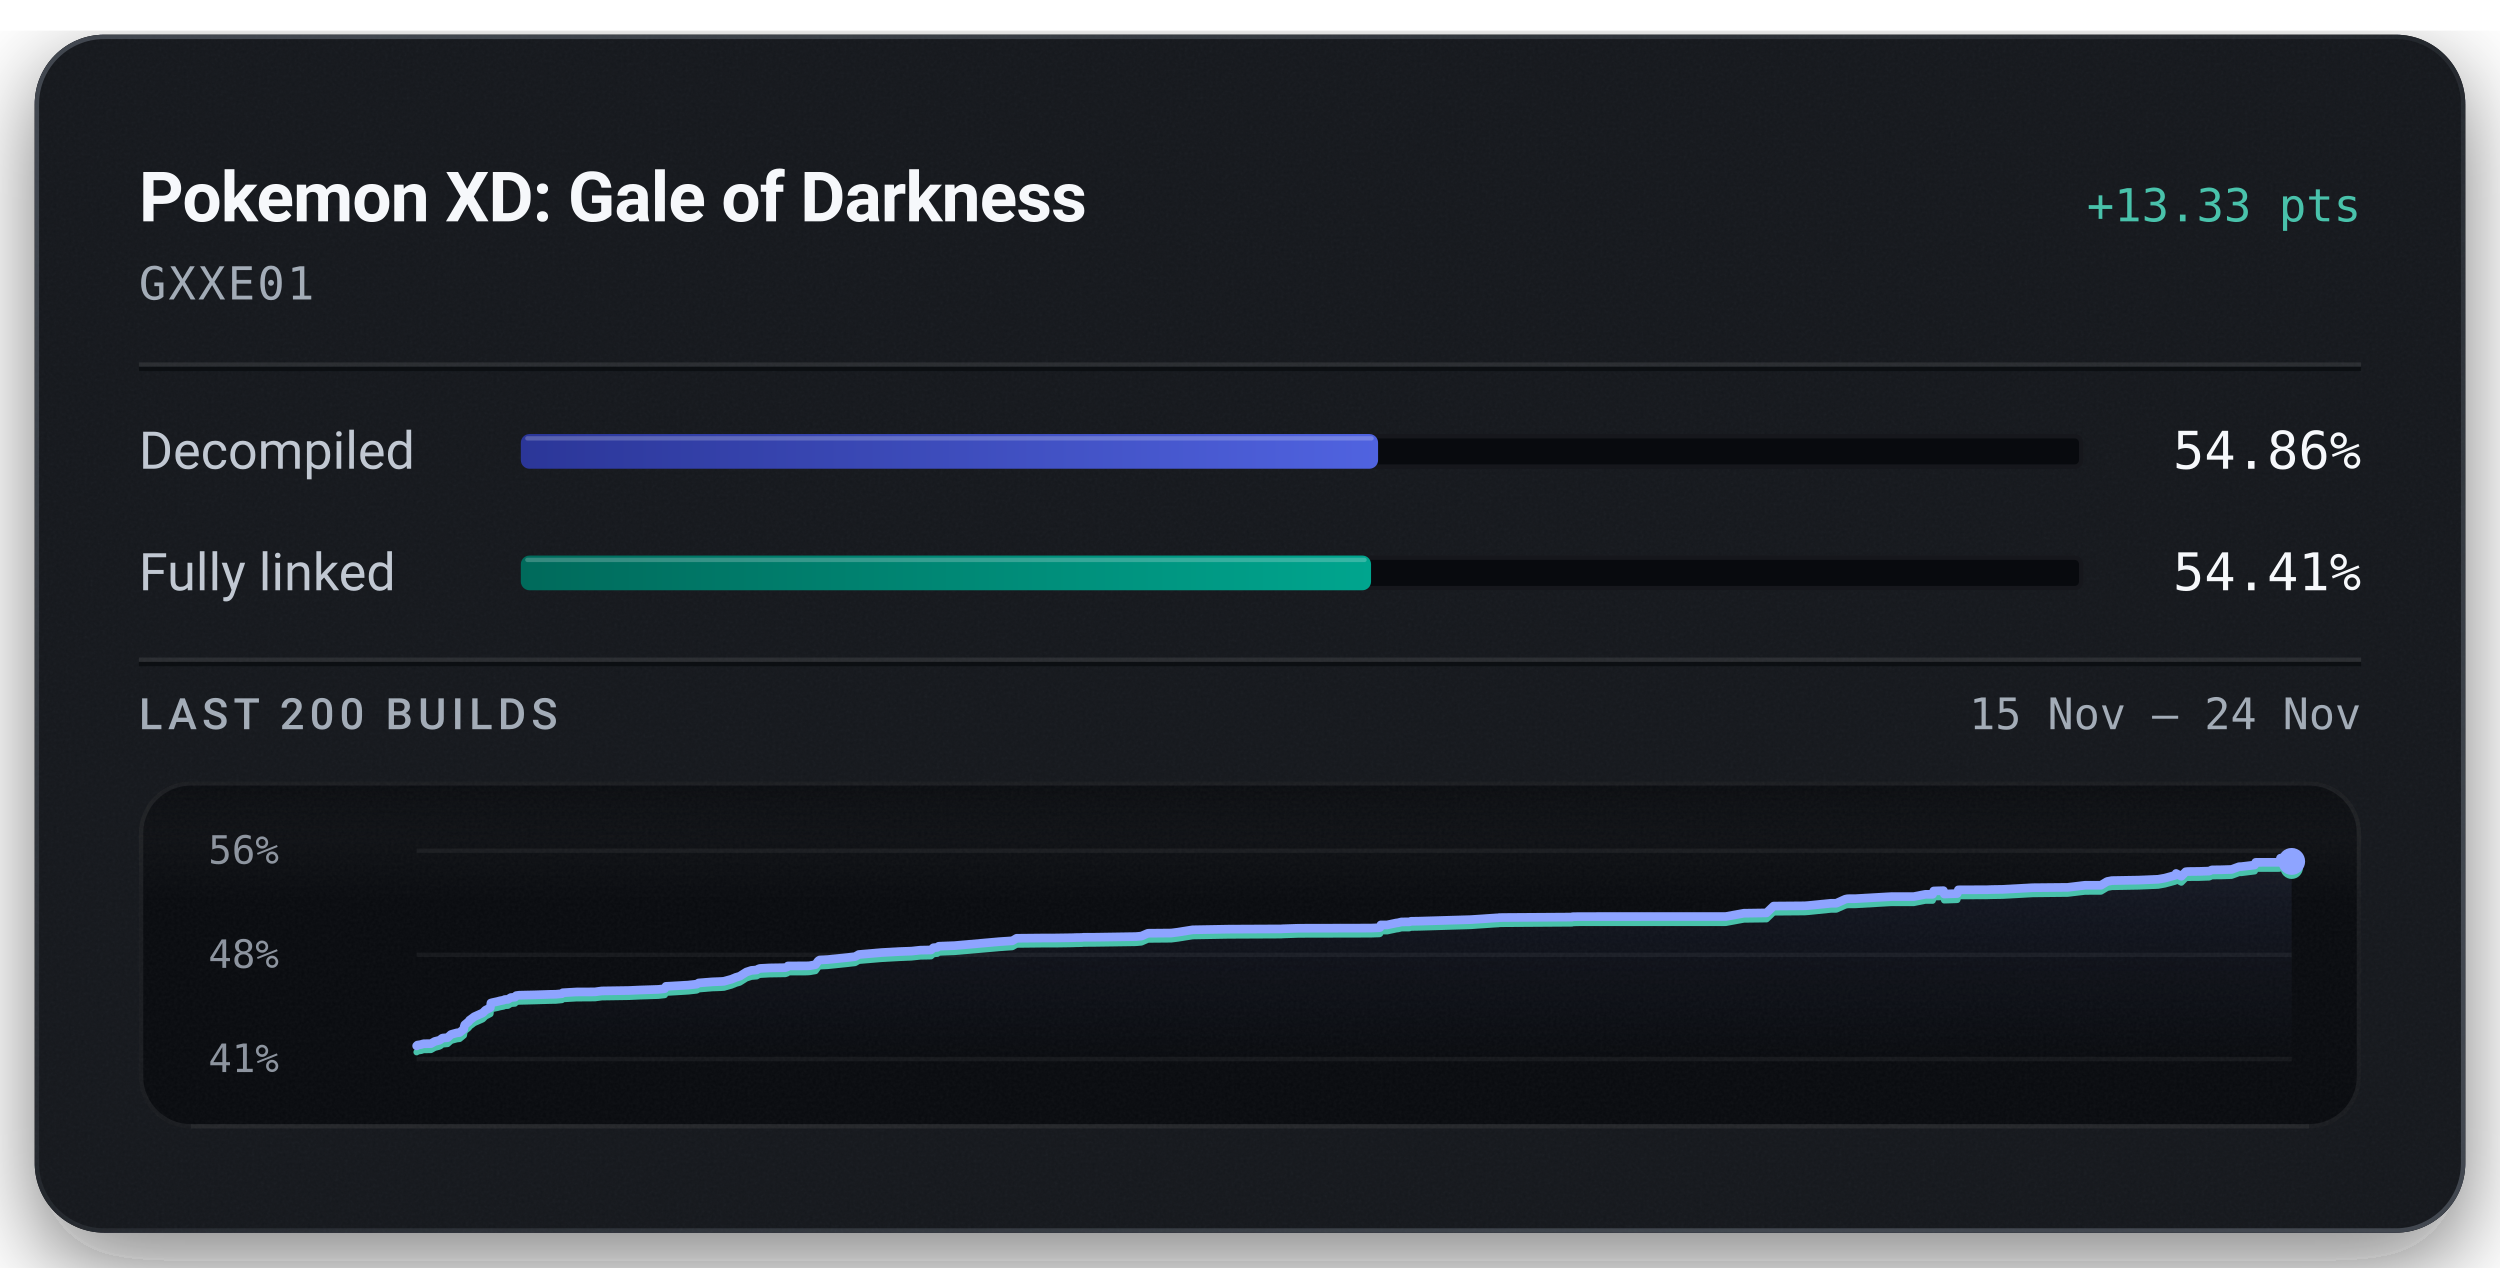
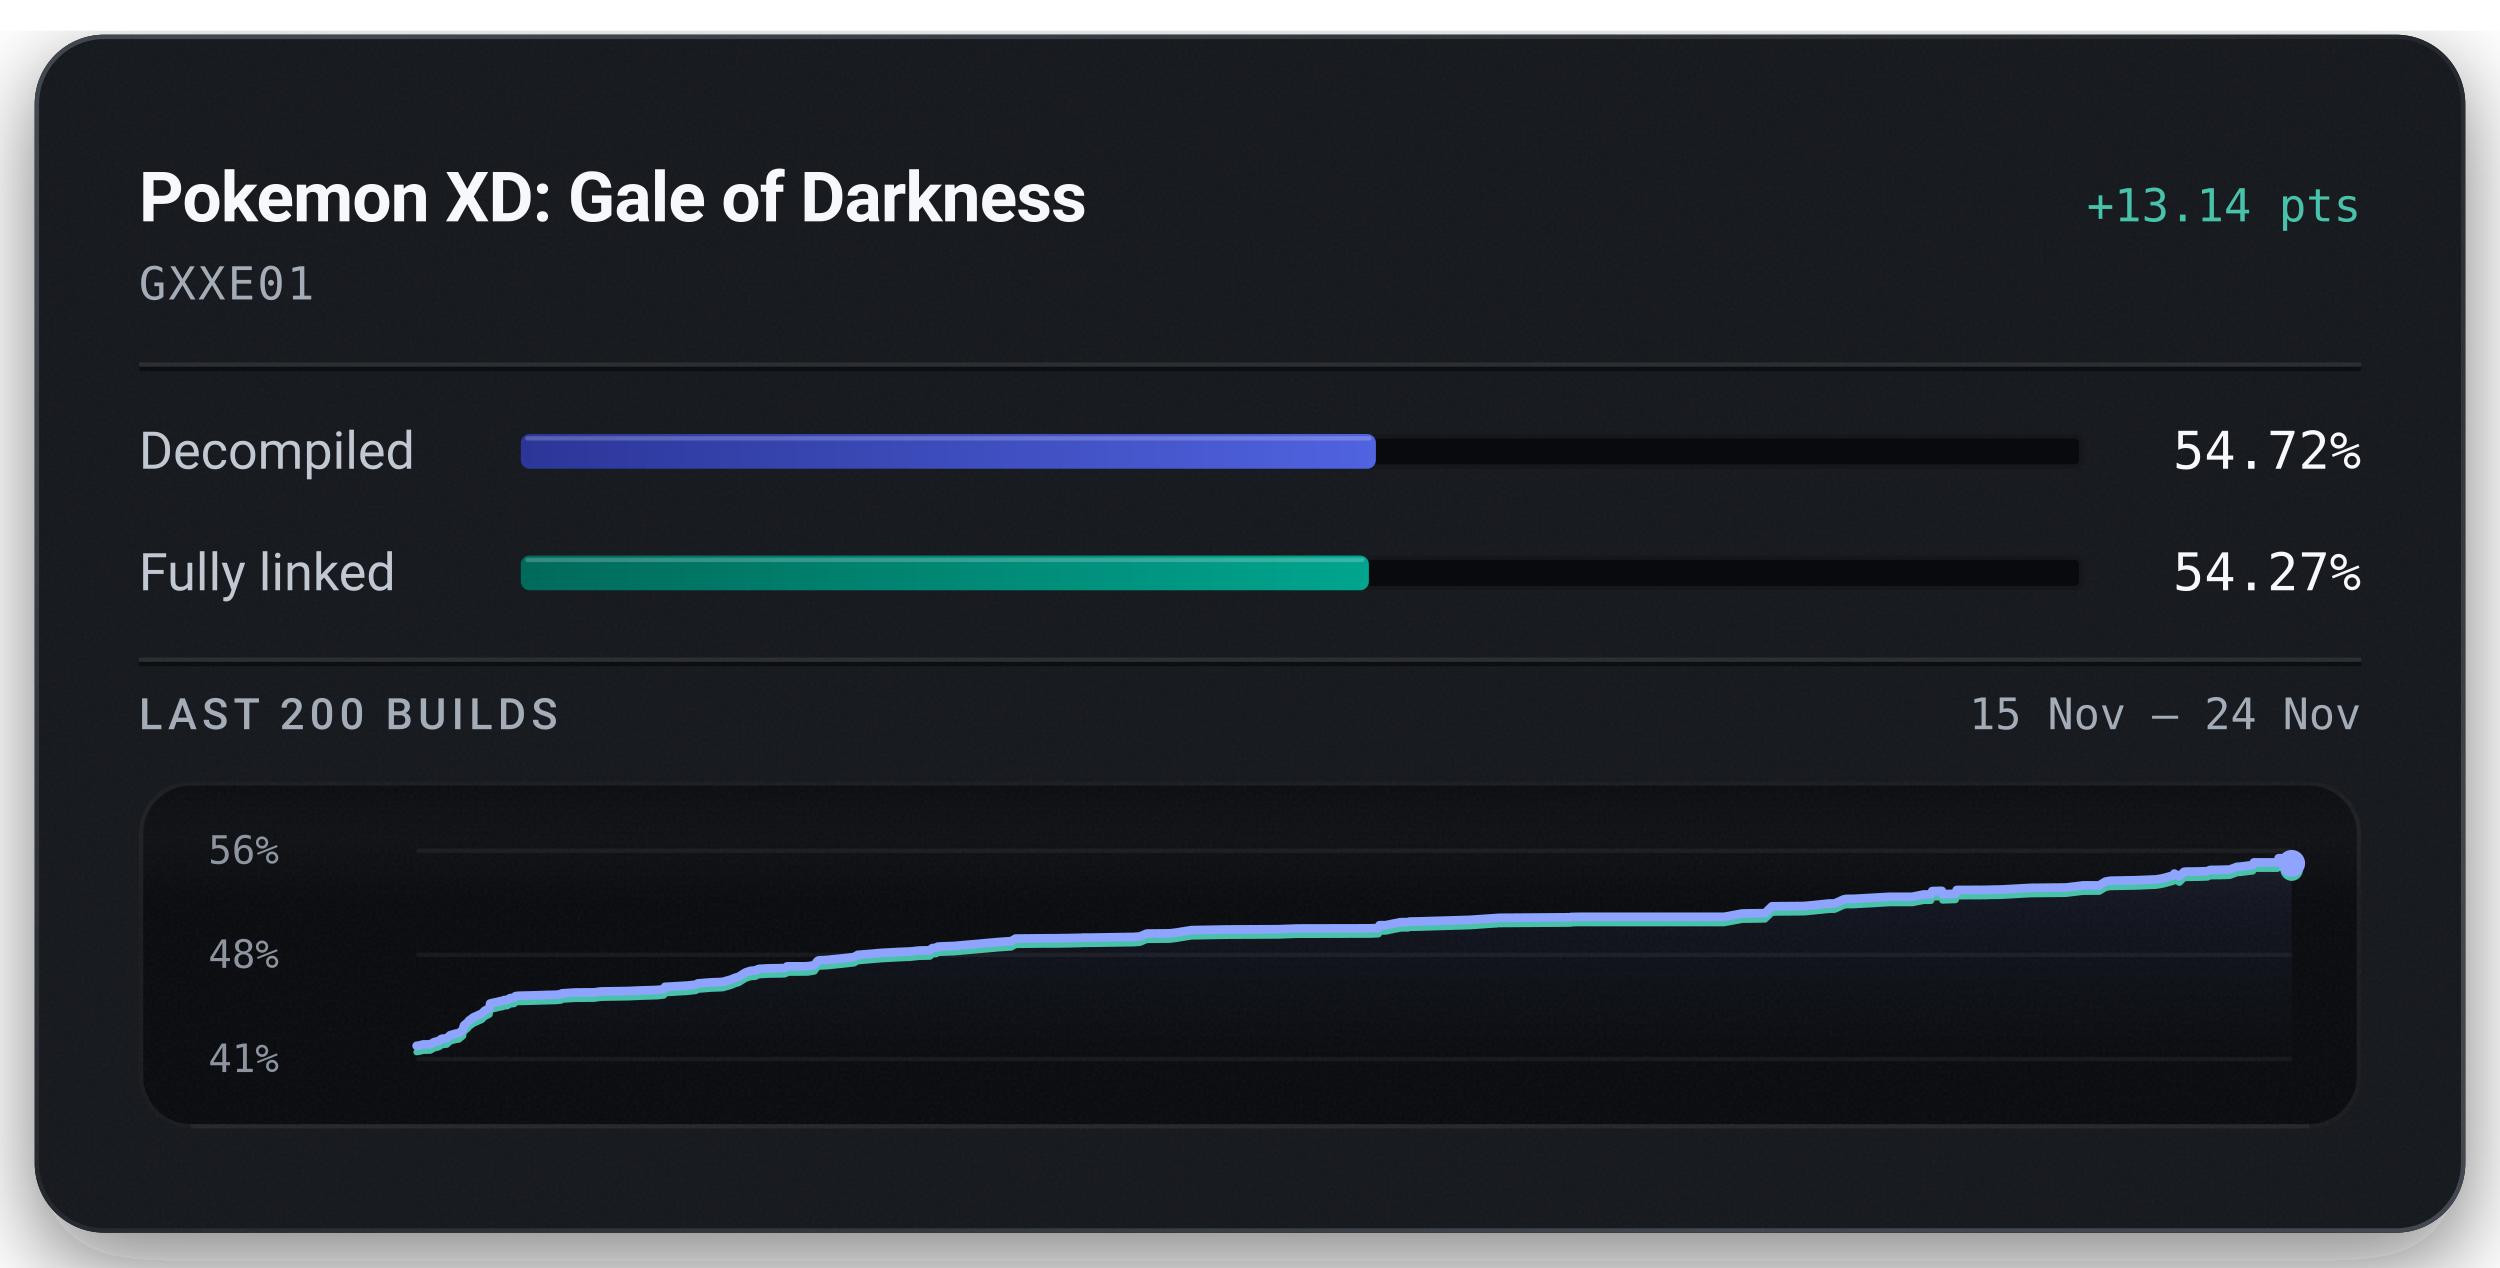
<svg xmlns="http://www.w3.org/2000/svg" width="576" height="292" viewBox="0 0 576 292" role="img" aria-labelledby="title description">
  <defs>
    <linearGradient id="badge-rim" x1="1" y1="1" x2="0" y2="0">
      <stop offset="0.15" stop-color="#6b747f" stop-opacity="0.5" />
      <stop offset="0.51" stop-color="#6b747f" stop-opacity="0.15" />
      <stop offset="0.93" stop-color="#6b747f" stop-opacity="0.5" />
    </linearGradient>
    <linearGradient id="badge-progress" x1="0" y1="0" x2="1" y2="0">
      <stop offset="0" stop-color="#2b3698" />
      <stop offset="1" stop-color="#5063e0" />
    </linearGradient>
    <linearGradient id="badge-linked" x1="0" y1="0" x2="1" y2="0">
      <stop offset="0" stop-color="#006a5b" />
      <stop offset="1" stop-color="#00a58e" />
    </linearGradient>
    <filter id="badge-grain" x="0" y="0" width="100%" height="100%">
      <feTurbulence type="fractalNoise" baseFrequency="1.4" numOctaves="2" stitchTiles="stitch" />
      <feColorMatrix type="saturate" values="0" />
    </filter>
    <filter id="badge-shadow" x="-15%" y="-15%" width="130%" height="150%">
      <feDropShadow dx="0" dy="7" stdDeviation="11" flood-color="#080a0e" flood-opacity="0.55" />
    </filter>
    <clipPath id="badge-card-clip">
      <rect x="8" y="8" width="560" height="276" rx="16" />
    </clipPath>
    <linearGradient id="badge-area" x1="0" y1="0" x2="0" y2="1">
      <stop offset="0" stop-color="#8ea4ff" stop-opacity="0.085" />
      <stop offset="1" stop-color="#8ea4ff" stop-opacity="0" />
    </linearGradient>
    <linearGradient id="badge-well-frost" x1="0" y1="0" x2="0" y2="1">
      <stop offset="0" stop-color="#f6f8fb" stop-opacity="0.045" />
      <stop offset="1" stop-color="#f6f8fb" stop-opacity="0" />
    </linearGradient>
    <linearGradient id="badge-well-shade" x1="0" y1="0" x2="0" y2="1">
      <stop offset="0" stop-color="#080a0e" stop-opacity="0.9" />
      <stop offset="1" stop-color="#080a0e" stop-opacity="0" />
    </linearGradient>
    <clipPath id="badge-well-clip">
      <rect x="32" y="180" width="512" height="80" rx="12" />
    </clipPath>
  </defs>
  <rect x="8" y="8" width="560" height="276" rx="16" fill="#14171c" filter="url(#badge-shadow)" />
  <g clip-path="url(#badge-card-clip)">
    <rect x="8" y="8" width="560" height="276" rx="16" fill="#14171c" />
    <rect x="8" y="8" width="560" height="276" filter="url(#badge-grain)" opacity="0.05" />
  </g>
  <rect x="8.5" y="8.5" width="559" height="275" rx="15.5" fill="none" stroke="url(#badge-rim)" stroke-width="1" />
  <text x="32" y="51" fill="#f6f8fb" font-family="system-ui, -apple-system, 'Segoe UI', Roboto, sans-serif" font-size="16" font-weight="600" text-anchor="start" letter-spacing="-0.2">Pokemon XD: Gale of Darkness</text>
-   <text x="544" y="51" fill="#49c2ab" font-family="ui-monospace, 'SF Mono', 'Cascadia Mono', Menlo, Consolas, monospace" font-size="10.5" font-weight="500" text-anchor="end">+13.33 pts</text>
+   <text x="544" y="51" fill="#49c2ab" font-family="ui-monospace, 'SF Mono', 'Cascadia Mono', Menlo, Consolas, monospace" font-size="10.5" font-weight="500" text-anchor="end">+13.14 pts</text>
  <text x="32" y="69" fill="#a3acb7" font-family="ui-monospace, 'SF Mono', 'Cascadia Mono', Menlo, Consolas, monospace" font-size="10.5" font-weight="400" text-anchor="start" letter-spacing="0.5">GXXE01</text>
  <line x1="32" y1="84" x2="544" y2="84" stroke="#f6f8fb" stroke-opacity="0.09" stroke-width="1" />
  <line x1="32" y1="85" x2="544" y2="85" stroke="#080a0e" stroke-opacity="0.7" stroke-width="1" />
  <text x="32" y="108" fill="#c1c8d2" font-family="system-ui, -apple-system, 'Segoe UI', Roboto, sans-serif" font-size="12" font-weight="400" text-anchor="start">Decompiled</text>
  <rect x="120" y="100" width="360" height="8" rx="2" fill="#080a0e" />
  <rect x="120.5" y="100.5" width="359" height="7" rx="1.5" fill="none" stroke="#f6f8fb" stroke-opacity="0.06" stroke-width="1" />
-   <rect x="120" y="100" width="197.51" height="8" rx="2" fill="url(#badge-progress)" />
-   <rect x="121" y="100.5" width="195.51" height="1" rx="0.5" fill="#f6f8fb" fill-opacity="0.22" />
-   <text x="544" y="108" fill="#f6f8fb" font-family="ui-monospace, 'SF Mono', 'Cascadia Mono', Menlo, Consolas, monospace" font-size="12" font-weight="500" text-anchor="end">54.86%</text>
+   <rect x="120" y="100" width="197.01" height="8" rx="2" fill="url(#badge-progress)" />
+   <rect x="121" y="100.5" width="195.01" height="1" rx="0.5" fill="#f6f8fb" fill-opacity="0.22" />
+   <text x="544" y="108" fill="#f6f8fb" font-family="ui-monospace, 'SF Mono', 'Cascadia Mono', Menlo, Consolas, monospace" font-size="12" font-weight="500" text-anchor="end">54.72%</text>
  <text x="32" y="136" fill="#c1c8d2" font-family="system-ui, -apple-system, 'Segoe UI', Roboto, sans-serif" font-size="12" font-weight="400" text-anchor="start">Fully linked</text>
  <rect x="120" y="128" width="360" height="8" rx="2" fill="#080a0e" />
  <rect x="120.5" y="128.5" width="359" height="7" rx="1.5" fill="none" stroke="#f6f8fb" stroke-opacity="0.06" stroke-width="1" />
-   <rect x="120" y="128" width="195.89" height="8" rx="2" fill="url(#badge-linked)" />
-   <rect x="121" y="128.5" width="193.89" height="1" rx="0.5" fill="#f6f8fb" fill-opacity="0.22" />
-   <text x="544" y="136" fill="#f6f8fb" font-family="ui-monospace, 'SF Mono', 'Cascadia Mono', Menlo, Consolas, monospace" font-size="12" font-weight="500" text-anchor="end">54.41%</text>
+   <rect x="120" y="128" width="195.39" height="8" rx="2" fill="url(#badge-linked)" />
+   <rect x="121" y="128.5" width="193.39" height="1" rx="0.5" fill="#f6f8fb" fill-opacity="0.22" />
+   <text x="544" y="136" fill="#f6f8fb" font-family="ui-monospace, 'SF Mono', 'Cascadia Mono', Menlo, Consolas, monospace" font-size="12" font-weight="500" text-anchor="end">54.27%</text>
  <line x1="32" y1="152" x2="544" y2="152" stroke="#f6f8fb" stroke-opacity="0.09" stroke-width="1" />
  <line x1="32" y1="153" x2="544" y2="153" stroke="#080a0e" stroke-opacity="0.7" stroke-width="1" />
  <text x="32" y="168" fill="#a3acb7" font-family="system-ui, -apple-system, 'Segoe UI', Roboto, sans-serif" font-size="10" font-weight="500" text-anchor="start" letter-spacing="1.2">LAST 200 BUILDS</text>
  <text x="544" y="168" fill="#a3acb7" font-family="ui-monospace, 'SF Mono', 'Cascadia Mono', Menlo, Consolas, monospace" font-size="10" font-weight="400" text-anchor="end">15 Nov – 24 Nov</text>
  <g clip-path="url(#badge-well-clip)">
    <rect x="32" y="180" width="512" height="80" rx="12" fill="#080a0e" />
    <rect x="32" y="180" width="512" height="28" fill="url(#badge-well-frost)" />
    <rect x="32" y="180" width="512" height="14" fill="url(#badge-well-shade)" />
    <rect x="32" y="180" width="512" height="80" filter="url(#badge-grain)" opacity="0.05" />
  </g>
  <rect x="32.5" y="180.5" width="511" height="79" rx="11.5" fill="none" stroke="#f6f8fb" stroke-opacity="0.07" stroke-width="1" />
  <line x1="44" y1="259.5" x2="532" y2="259.5" stroke="#f6f8fb" stroke-opacity="0.05" stroke-width="1" />
  <text x="48" y="199" fill="#a3acb7" font-family="ui-monospace, 'SF Mono', 'Cascadia Mono', Menlo, Consolas, monospace" font-size="9" font-weight="400" text-anchor="start" fill-opacity="0.85">56%</text>
  <text x="48" y="223" fill="#a3acb7" font-family="ui-monospace, 'SF Mono', 'Cascadia Mono', Menlo, Consolas, monospace" font-size="9" font-weight="400" text-anchor="start" fill-opacity="0.85">48%</text>
  <text x="48" y="247" fill="#a3acb7" font-family="ui-monospace, 'SF Mono', 'Cascadia Mono', Menlo, Consolas, monospace" font-size="9" font-weight="400" text-anchor="start" fill-opacity="0.85">41%</text>
  <line x1="96" y1="196.00" x2="528" y2="196.00" stroke="#f6f8fb" stroke-opacity="0.055" stroke-width="1" />
  <line x1="96" y1="220.00" x2="528" y2="220.00" stroke="#f6f8fb" stroke-opacity="0.055" stroke-width="1" />
  <line x1="96" y1="244.00" x2="528" y2="244.00" stroke="#f6f8fb" stroke-opacity="0.055" stroke-width="1" />
-   <path d="M96.00,240.97 L96.18,240.79 L97.05,240.65 L97.33,240.55 L97.65,240.48 L99.29,240.45 L100.17,239.95 L101.17,239.70 L101.54,239.51 L101.78,239.26 L101.95,239.19 L102.04,239.16 L103.12,239.08 L103.92,238.35 L104.41,238.20 L105.28,237.97 L105.89,237.90 L106.85,237.12 L106.96,236.50 L107.09,236.11 L108.01,235.35 L108.18,235.06 L108.41,234.90 L109.28,234.25 L111.23,233.37 L111.87,232.74 L112.73,232.30 L112.97,232.17 L113.11,231.09 L113.59,230.97 L114.73,230.72 L115.25,230.58 L116.05,230.43 L116.31,230.29 L117.03,230.26 L117.70,229.84 L117.89,229.82 L118.65,229.75 L118.95,229.39 L119.61,229.30 L123.03,229.22 L126.73,229.10 L128.09,229.08 L128.36,229.05 L129.47,228.95 L129.67,228.73 L132.79,228.55 L137.07,228.53 L138.64,228.31 L144.99,228.21 L147.36,228.10 L151.66,227.96 L153.14,227.80 L153.44,227.25 L154.14,227.22 L158.51,226.97 L160.53,226.75 L160.98,226.47 L164.10,226.22 L166.10,226.14 L166.85,226.09 L166.98,226.04 L168.60,225.59 L168.86,225.47 L169.31,225.30 L169.48,225.21 L170.43,224.93 L171.96,223.96 L173.12,223.58 L174.35,223.48 L174.51,223.38 L174.66,223.28 L174.84,223.22 L175.09,223.13 L177.29,223.01 L180.93,222.95 L181.38,222.80 L181.55,222.55 L185.52,222.54 L186.32,222.52 L186.67,222.48 L187.89,222.26 L188.53,221.38 L188.87,221.18 L190.66,221.09 L195.04,220.64 L197.02,220.41 L197.87,219.92 L203.11,219.47 L207.27,219.24 L209.46,219.16 L210.01,219.14 L212.02,218.92 L214.50,218.87 L215.06,218.36 L215.96,218.28 L216.29,218.02 L217.11,217.98 L219.99,217.87 L230.24,216.96 L233.24,216.76 L234.23,216.18 L240.16,216.12 L243.12,216.11 L246.99,216.05 L248.07,216.01 L248.54,216.01 L249.31,215.99 L249.64,215.95 L251.84,215.95 L261.70,215.79 L262.96,215.68 L263.84,215.30 L264.49,215.02 L269.84,214.97 L271.35,214.78 L274.79,214.23 L282.98,214.08 L295.18,214.02 L295.56,213.99 L299.23,213.87 L315.81,213.83 L317.80,213.75 L317.94,213.70 L318.15,213.10 L319.60,213.10 L321.68,212.66 L322.10,212.61 L322.88,212.42 L323.45,212.41 L323.83,212.40 L324.71,212.40 L325.08,212.27 L326.92,212.24 L338.85,211.88 L340.54,211.77 L344.90,211.47 L345.16,211.47 L345.37,211.42 L346.37,211.40 L362.20,211.29 L362.32,211.21 L362.95,211.20 L363.90,211.18 L397.61,211.17 L401.78,210.41 L407.01,210.33 L408.64,208.76 L415.81,208.70 L416.72,208.63 L421.82,208.12 L423.08,208.11 L425.15,207.18 L425.65,207.08 L425.98,207.06 L427.38,207.06 L435.77,206.58 L440.93,206.58 L443.57,206.06 L443.84,206.06 L445.27,206.05 L445.54,205.28 L445.77,205.27 L447.77,205.21 L447.95,205.98 L450.94,205.88 L451.21,205.02 L457.90,204.99 L458.91,204.95 L461.45,204.91 L468.32,204.53 L476.40,204.45 L480.35,203.97 L484.06,203.96 L485.49,203.10 L486.56,202.89 L492.68,202.78 L497.22,202.59 L498.76,202.32 L501.12,201.68 L501.37,201.25 L502.58,201.89 L503.60,200.85 L504.11,200.80 L506.74,200.77 L509.01,200.70 L509.61,200.42 L511.61,200.40 L511.91,200.39 L514.16,200.32 L515.90,199.68 L516.41,199.67 L519.47,199.30 L519.72,198.69 L525.15,198.68 L525.43,197.72 L527.04,197.72 L527.20,197.59 L527.51,198.56 L528.00,198.47 L528.00,244.00 L96.00,244.00 Z" fill="url(#badge-area)" />
-   <path d="M96.00,242.41 L96.18,242.23 L97.05,242.09 L97.33,241.99 L97.65,241.91 L99.29,241.89 L100.17,241.39 L101.17,241.13 L101.54,240.95 L101.78,240.69 L101.95,240.62 L102.04,240.60 L103.12,240.51 L103.92,239.79 L104.41,239.64 L105.28,239.41 L105.89,239.34 L106.85,238.55 L106.96,237.93 L107.09,237.55 L108.01,236.78 L108.18,236.49 L108.41,236.33 L109.28,235.68 L111.23,234.81 L111.87,234.17 L112.73,233.73 L112.97,233.60 L113.11,232.52 L113.59,232.40 L114.73,232.16 L115.25,232.02 L116.05,231.87 L116.31,231.73 L117.03,231.70 L117.70,231.28 L117.89,231.25 L118.65,231.19 L118.95,230.82 L119.61,230.74 L123.03,230.65 L126.73,230.54 L128.09,230.52 L128.36,230.49 L129.47,230.38 L129.67,230.17 L132.79,229.99 L137.07,229.96 L138.64,229.75 L144.99,229.65 L147.36,229.54 L151.66,229.40 L153.14,229.24 L153.44,228.68 L154.14,228.66 L158.51,228.40 L160.53,228.18 L160.98,227.91 L164.10,227.65 L166.10,227.58 L166.85,227.53 L166.98,227.48 L168.60,227.02 L168.86,226.90 L169.31,226.74 L169.48,226.64 L170.43,226.37 L171.96,225.40 L173.12,225.02 L174.35,224.92 L174.51,224.81 L174.66,224.72 L174.84,224.66 L175.09,224.57 L177.29,224.45 L180.93,224.39 L181.38,224.24 L181.55,223.99 L185.52,223.98 L186.32,223.95 L186.67,223.91 L187.89,223.70 L188.53,222.82 L188.87,222.62 L190.66,222.53 L195.04,222.08 L197.02,221.85 L197.87,221.35 L203.11,220.91 L207.27,220.68 L209.46,220.59 L210.01,220.57 L212.02,220.35 L214.50,220.30 L215.06,219.80 L215.96,219.72 L216.29,219.46 L217.11,219.41 L219.99,219.30 L230.24,218.40 L233.24,218.19 L234.23,217.62 L240.16,217.55 L243.12,217.55 L246.99,217.49 L248.07,217.45 L248.54,217.45 L249.31,217.43 L249.64,217.39 L251.84,217.38 L261.70,217.23 L262.96,217.12 L263.84,216.74 L264.49,216.46 L269.84,216.41 L271.35,216.22 L274.79,215.67 L282.98,215.52 L295.18,215.46 L295.56,215.43 L299.23,215.30 L315.81,215.26 L317.80,215.19 L317.94,215.14 L318.15,214.54 L319.60,214.54 L321.68,214.10 L322.10,214.05 L322.88,213.85 L323.45,213.85 L323.83,213.84 L324.71,213.84 L325.08,213.71 L326.92,213.68 L338.85,213.32 L340.54,213.20 L344.90,212.91 L345.16,212.91 L345.37,212.86 L346.37,212.84 L362.20,212.73 L362.32,212.65 L362.95,212.64 L363.90,212.62 L397.61,212.61 L401.78,211.84 L407.01,211.77 L408.64,210.20 L415.81,210.14 L416.72,210.07 L421.82,209.55 L423.08,209.54 L425.15,208.62 L425.65,208.52 L425.98,208.50 L427.38,208.50 L435.77,208.02 L440.93,208.02 L443.57,207.49 L443.84,207.49 L445.27,207.49 L445.54,206.72 L445.77,206.71 L447.77,206.65 L447.95,207.42 L450.94,207.32 L451.21,206.45 L457.90,206.42 L458.91,206.39 L461.45,206.35 L468.32,205.97 L476.40,205.88 L480.35,205.41 L484.06,205.39 L485.49,204.53 L486.56,204.33 L492.68,204.22 L497.22,204.03 L498.76,203.75 L501.12,203.11 L501.37,202.69 L502.58,203.33 L503.60,202.29 L504.11,202.23 L506.74,202.21 L509.01,202.13 L509.61,201.85 L511.61,201.83 L511.91,201.83 L514.16,201.75 L515.90,201.11 L516.41,201.11 L519.47,200.73 L519.72,200.13 L525.15,200.12 L525.43,199.16 L527.04,199.15 L527.20,199.03 L527.51,199.99 L528.00,199.91" fill="none" stroke="#49c2ab" stroke-width="1.5" stroke-linejoin="round" stroke-linecap="round" />
-   <path d="M96.00,240.97 L96.18,240.79 L97.05,240.65 L97.33,240.55 L97.65,240.48 L99.29,240.45 L100.17,239.95 L101.17,239.70 L101.54,239.51 L101.78,239.26 L101.95,239.19 L102.04,239.16 L103.12,239.08 L103.92,238.35 L104.41,238.20 L105.28,237.97 L105.89,237.90 L106.85,237.12 L106.96,236.50 L107.09,236.11 L108.01,235.35 L108.18,235.06 L108.41,234.90 L109.28,234.25 L111.23,233.37 L111.87,232.74 L112.73,232.30 L112.97,232.17 L113.11,231.09 L113.59,230.97 L114.73,230.72 L115.25,230.58 L116.05,230.43 L116.31,230.29 L117.03,230.26 L117.70,229.84 L117.89,229.82 L118.65,229.75 L118.95,229.39 L119.61,229.30 L123.03,229.22 L126.73,229.10 L128.09,229.08 L128.36,229.05 L129.47,228.95 L129.67,228.73 L132.79,228.55 L137.07,228.53 L138.64,228.31 L144.99,228.21 L147.36,228.10 L151.66,227.96 L153.14,227.80 L153.44,227.25 L154.14,227.22 L158.51,226.97 L160.53,226.75 L160.98,226.47 L164.10,226.22 L166.10,226.14 L166.85,226.09 L166.98,226.04 L168.60,225.59 L168.86,225.47 L169.31,225.30 L169.48,225.21 L170.43,224.93 L171.96,223.96 L173.12,223.58 L174.35,223.48 L174.51,223.38 L174.66,223.28 L174.84,223.22 L175.09,223.13 L177.29,223.01 L180.93,222.95 L181.38,222.80 L181.55,222.55 L185.52,222.54 L186.32,222.52 L186.67,222.48 L187.89,222.26 L188.53,221.38 L188.87,221.18 L190.66,221.09 L195.04,220.64 L197.02,220.41 L197.87,219.92 L203.11,219.47 L207.27,219.24 L209.46,219.16 L210.01,219.14 L212.02,218.92 L214.50,218.87 L215.06,218.36 L215.96,218.28 L216.29,218.02 L217.11,217.98 L219.99,217.87 L230.24,216.96 L233.24,216.76 L234.23,216.18 L240.16,216.12 L243.12,216.11 L246.99,216.05 L248.07,216.01 L248.54,216.01 L249.31,215.99 L249.64,215.95 L251.84,215.95 L261.70,215.79 L262.96,215.68 L263.84,215.30 L264.49,215.02 L269.84,214.97 L271.35,214.78 L274.79,214.23 L282.98,214.08 L295.18,214.02 L295.56,213.99 L299.23,213.87 L315.81,213.83 L317.80,213.75 L317.94,213.70 L318.15,213.10 L319.60,213.10 L321.68,212.66 L322.10,212.61 L322.88,212.42 L323.45,212.41 L323.83,212.40 L324.71,212.40 L325.08,212.27 L326.92,212.24 L338.85,211.88 L340.54,211.77 L344.90,211.47 L345.16,211.47 L345.37,211.42 L346.37,211.40 L362.20,211.29 L362.32,211.21 L362.95,211.20 L363.90,211.18 L397.61,211.17 L401.78,210.41 L407.01,210.33 L408.64,208.76 L415.81,208.70 L416.72,208.63 L421.82,208.12 L423.08,208.11 L425.15,207.18 L425.65,207.08 L425.98,207.06 L427.38,207.06 L435.77,206.58 L440.93,206.58 L443.57,206.06 L443.84,206.06 L445.27,206.05 L445.54,205.28 L445.77,205.27 L447.77,205.21 L447.95,205.98 L450.94,205.88 L451.21,205.02 L457.90,204.99 L458.91,204.95 L461.45,204.91 L468.32,204.53 L476.40,204.45 L480.35,203.97 L484.06,203.96 L485.49,203.10 L486.56,202.89 L492.68,202.78 L497.22,202.59 L498.76,202.32 L501.12,201.68 L501.37,201.25 L502.58,201.89 L503.60,200.85 L504.11,200.80 L506.74,200.77 L509.01,200.70 L509.61,200.42 L511.61,200.40 L511.91,200.39 L514.16,200.32 L515.90,199.68 L516.41,199.67 L519.47,199.30 L519.72,198.69 L525.15,198.68 L525.43,197.72 L527.04,197.72 L527.20,197.59 L527.51,198.56 L528.00,198.47" fill="none" stroke="#8ea4ff" stroke-width="2" stroke-linejoin="round" stroke-linecap="round" />
-   <circle cx="528.00" cy="199.91" r="2.6" fill="#49c2ab" />
-   <circle cx="528.00" cy="198.47" r="3.1" fill="#8ea4ff" />
+   <path d="M96.00,240.96 L96.87,240.82 L97.15,240.72 L97.47,240.64 L99.11,240.62 L100.00,240.11 L100.99,239.86 L101.36,239.67 L101.60,239.42 L101.77,239.35 L101.86,239.32 L102.94,239.23 L103.74,238.50 L104.23,238.36 L105.10,238.12 L105.71,238.05 L106.67,237.27 L106.78,236.65 L106.91,236.26 L107.83,235.49 L108.00,235.20 L108.22,235.04 L109.10,234.39 L111.05,233.51 L111.68,232.87 L112.55,232.43 L112.78,232.30 L112.93,231.21 L113.40,231.09 L114.54,230.85 L115.06,230.71 L115.87,230.56 L116.12,230.41 L116.85,230.38 L117.51,229.97 L117.70,229.94 L118.46,229.87 L118.76,229.51 L119.42,229.42 L122.84,229.34 L126.53,229.22 L127.90,229.20 L128.17,229.17 L129.27,229.07 L129.47,228.86 L132.59,228.67 L136.87,228.64 L138.44,228.43 L144.79,228.33 L147.16,228.22 L151.45,228.08 L152.93,227.92 L153.23,227.36 L153.93,227.33 L158.30,227.08 L160.32,226.86 L160.77,226.58 L163.88,226.33 L165.88,226.26 L166.64,226.20 L166.77,226.15 L168.38,225.69 L168.64,225.58 L169.09,225.41 L169.27,225.32 L170.21,225.04 L171.74,224.07 L172.90,223.68 L174.13,223.58 L174.29,223.48 L174.44,223.38 L174.62,223.32 L174.87,223.23 L177.07,223.11 L180.70,223.05 L181.15,222.90 L181.33,222.65 L185.30,222.64 L186.09,222.61 L186.45,222.57 L187.66,222.36 L188.30,221.47 L188.64,221.27 L190.43,221.18 L194.81,220.73 L196.79,220.50 L197.64,220.00 L202.88,219.56 L207.03,219.33 L209.22,219.24 L209.77,219.22 L211.78,219.00 L214.26,218.95 L214.81,218.44 L215.72,218.36 L216.04,218.11 L216.87,218.06 L219.74,217.95 L229.99,217.04 L232.99,216.83 L233.98,216.25 L239.90,216.19 L242.86,216.18 L246.73,216.12 L247.80,216.09 L248.28,216.08 L249.05,216.07 L249.37,216.03 L251.58,216.02 L261.43,215.86 L262.69,215.75 L263.57,215.37 L264.22,215.09 L269.57,215.04 L271.08,214.85 L274.51,214.30 L282.70,214.15 L294.89,214.09 L295.27,214.06 L298.94,213.93 L315.51,213.89 L317.50,213.82 L317.64,213.77 L317.85,213.17 L319.29,213.16 L321.38,212.72 L321.79,212.67 L322.57,212.48 L323.15,212.47 L323.52,212.46 L324.40,212.46 L324.78,212.33 L326.61,212.30 L338.54,211.94 L340.23,211.82 L344.58,211.53 L344.84,211.53 L345.05,211.48 L346.05,211.46 L361.87,211.34 L361.99,211.27 L362.62,211.26 L363.58,211.24 L397.26,211.23 L401.43,210.46 L406.66,210.39 L408.28,208.81 L415.45,208.75 L416.36,208.68 L421.46,208.16 L422.72,208.15 L424.78,207.22 L425.28,207.12 L425.61,207.11 L427.01,207.10 L435.40,206.62 L440.56,206.62 L443.20,206.09 L443.47,206.09 L444.89,206.09 L445.17,205.31 L445.39,205.30 L447.39,205.25 L447.57,206.02 L450.56,205.92 L450.83,205.05 L457.52,205.02 L458.53,204.98 L461.07,204.94 L467.93,204.56 L476.01,204.48 L479.95,204.00 L483.67,203.99 L485.09,203.12 L486.16,202.92 L492.28,202.80 L496.82,202.61 L498.35,202.34 L500.71,201.70 L500.97,201.27 L502.17,201.91 L503.19,200.87 L503.70,200.81 L506.33,200.79 L508.60,200.71 L509.20,200.43 L511.20,200.41 L511.50,200.41 L513.75,200.33 L515.49,199.69 L515.99,199.69 L519.05,199.31 L519.30,198.70 L524.73,198.69 L525.01,197.73 L526.62,197.72 L526.78,197.60 L527.09,198.57 L527.58,198.48 L528.00,198.92 L528.00,244.00 L96.00,244.00 Z" fill="url(#badge-area)" />
+   <path d="M96.00,242.40 L96.87,242.26 L97.15,242.16 L97.47,242.08 L99.11,242.06 L100.00,241.55 L100.99,241.30 L101.36,241.12 L101.60,240.86 L101.77,240.79 L101.86,240.77 L102.94,240.68 L103.74,239.95 L104.23,239.80 L105.10,239.57 L105.71,239.50 L106.67,238.71 L106.78,238.09 L106.91,237.70 L107.83,236.93 L108.00,236.64 L108.22,236.48 L109.10,235.83 L111.05,234.95 L111.68,234.31 L112.55,233.87 L112.78,233.74 L112.93,232.66 L113.40,232.54 L114.54,232.29 L115.06,232.15 L115.87,232.00 L116.12,231.86 L116.85,231.83 L117.51,231.41 L117.70,231.38 L118.46,231.32 L118.76,230.95 L119.42,230.86 L122.84,230.78 L126.53,230.67 L127.90,230.64 L128.17,230.62 L129.27,230.51 L129.47,230.30 L132.59,230.12 L136.87,230.09 L138.44,229.87 L144.79,229.77 L147.16,229.66 L151.45,229.52 L152.93,229.36 L153.23,228.80 L153.93,228.78 L158.30,228.52 L160.32,228.30 L160.77,228.02 L163.88,227.77 L165.88,227.70 L166.64,227.65 L166.77,227.59 L168.38,227.14 L168.64,227.02 L169.09,226.85 L169.27,226.76 L170.21,226.48 L171.74,225.51 L172.90,225.12 L174.13,225.02 L174.29,224.92 L174.44,224.82 L174.62,224.76 L174.87,224.67 L177.07,224.55 L180.70,224.49 L181.15,224.34 L181.33,224.09 L185.30,224.08 L186.09,224.06 L186.45,224.02 L187.66,223.80 L188.30,222.91 L188.64,222.71 L190.43,222.62 L194.81,222.17 L196.79,221.94 L197.64,221.45 L202.88,221.00 L207.03,220.77 L209.22,220.68 L209.77,220.66 L211.78,220.44 L214.26,220.39 L214.81,219.88 L215.72,219.81 L216.04,219.55 L216.87,219.50 L219.74,219.39 L229.99,218.48 L232.99,218.28 L233.98,217.70 L239.90,217.63 L242.86,217.63 L246.73,217.57 L247.80,217.53 L248.28,217.53 L249.05,217.51 L249.37,217.47 L251.58,217.46 L261.43,217.31 L262.69,217.19 L263.57,216.81 L264.22,216.54 L269.57,216.49 L271.08,216.29 L274.51,215.74 L282.70,215.59 L294.89,215.53 L295.27,215.50 L298.94,215.37 L315.51,215.33 L317.50,215.26 L317.64,215.21 L317.85,214.61 L319.29,214.61 L321.38,214.16 L321.79,214.11 L322.57,213.92 L323.15,213.91 L323.52,213.91 L324.40,213.90 L324.78,213.77 L326.61,213.74 L338.54,213.38 L340.23,213.27 L344.58,212.97 L344.84,212.97 L345.05,212.92 L346.05,212.90 L361.87,212.79 L361.99,212.71 L362.62,212.70 L363.58,212.68 L397.26,212.67 L401.43,211.90 L406.66,211.83 L408.28,210.25 L415.45,210.19 L416.36,210.12 L421.46,209.60 L422.72,209.59 L424.78,208.66 L425.28,208.57 L425.61,208.55 L427.01,208.54 L435.40,208.06 L440.56,208.06 L443.20,207.54 L443.47,207.53 L444.89,207.53 L445.17,206.75 L445.39,206.75 L447.39,206.69 L447.57,207.46 L450.56,207.36 L450.83,206.49 L457.52,206.46 L458.53,206.42 L461.07,206.38 L467.93,206.00 L476.01,205.92 L479.95,205.44 L483.67,205.43 L485.09,204.57 L486.16,204.36 L492.28,204.25 L496.82,204.05 L498.35,203.78 L500.71,203.14 L500.97,202.71 L502.17,203.36 L503.19,202.31 L503.70,202.26 L506.33,202.23 L508.60,202.16 L509.20,201.87 L511.20,201.85 L511.50,201.85 L513.75,201.77 L515.49,201.13 L515.99,201.13 L519.05,200.75 L519.30,200.14 L524.73,200.14 L525.01,199.17 L526.62,199.17 L526.78,199.04 L527.09,200.01 L527.58,199.92 L528.00,200.36" fill="none" stroke="#49c2ab" stroke-width="1.5" stroke-linejoin="round" stroke-linecap="round" />
+   <path d="M96.00,240.96 L96.87,240.82 L97.15,240.72 L97.47,240.64 L99.11,240.62 L100.00,240.11 L100.99,239.86 L101.36,239.67 L101.60,239.42 L101.77,239.35 L101.86,239.32 L102.94,239.23 L103.74,238.50 L104.23,238.36 L105.10,238.12 L105.71,238.05 L106.67,237.27 L106.78,236.65 L106.91,236.26 L107.83,235.49 L108.00,235.20 L108.22,235.04 L109.10,234.39 L111.05,233.51 L111.68,232.87 L112.55,232.43 L112.78,232.30 L112.93,231.21 L113.40,231.09 L114.54,230.85 L115.06,230.71 L115.87,230.56 L116.12,230.41 L116.85,230.38 L117.51,229.97 L117.70,229.94 L118.46,229.87 L118.76,229.51 L119.42,229.42 L122.84,229.34 L126.53,229.22 L127.90,229.20 L128.17,229.17 L129.27,229.07 L129.47,228.86 L132.59,228.67 L136.87,228.64 L138.44,228.43 L144.79,228.33 L147.16,228.22 L151.45,228.08 L152.93,227.92 L153.23,227.36 L153.93,227.33 L158.30,227.08 L160.32,226.86 L160.77,226.58 L163.88,226.33 L165.88,226.26 L166.64,226.20 L166.77,226.15 L168.38,225.69 L168.64,225.58 L169.09,225.41 L169.27,225.32 L170.21,225.04 L171.74,224.07 L172.90,223.68 L174.13,223.58 L174.29,223.48 L174.44,223.38 L174.62,223.32 L174.87,223.23 L177.07,223.11 L180.70,223.05 L181.15,222.90 L181.33,222.65 L185.30,222.64 L186.09,222.61 L186.45,222.57 L187.66,222.36 L188.30,221.47 L188.64,221.27 L190.43,221.18 L194.81,220.73 L196.79,220.50 L197.64,220.00 L202.88,219.56 L207.03,219.33 L209.22,219.24 L209.77,219.22 L211.78,219.00 L214.26,218.95 L214.81,218.44 L215.72,218.36 L216.04,218.11 L216.87,218.06 L219.74,217.95 L229.99,217.04 L232.99,216.83 L233.98,216.25 L239.90,216.19 L242.86,216.18 L246.73,216.12 L247.80,216.09 L248.28,216.08 L249.05,216.07 L249.37,216.03 L251.58,216.02 L261.43,215.86 L262.69,215.75 L263.57,215.37 L264.22,215.09 L269.57,215.04 L271.08,214.85 L274.51,214.30 L282.70,214.15 L294.89,214.09 L295.27,214.06 L298.94,213.93 L315.51,213.89 L317.50,213.82 L317.64,213.77 L317.85,213.17 L319.29,213.16 L321.38,212.72 L321.79,212.67 L322.57,212.48 L323.15,212.47 L323.52,212.46 L324.40,212.46 L324.78,212.33 L326.61,212.30 L338.54,211.94 L340.23,211.82 L344.58,211.53 L344.84,211.53 L345.05,211.48 L346.05,211.46 L361.87,211.34 L361.99,211.27 L362.62,211.26 L363.58,211.24 L397.26,211.23 L401.43,210.46 L406.66,210.39 L408.28,208.81 L415.45,208.75 L416.36,208.68 L421.46,208.16 L422.72,208.15 L424.78,207.22 L425.28,207.12 L425.61,207.11 L427.01,207.10 L435.40,206.62 L440.56,206.62 L443.20,206.09 L443.47,206.09 L444.89,206.09 L445.17,205.31 L445.39,205.30 L447.39,205.25 L447.57,206.02 L450.56,205.92 L450.83,205.05 L457.52,205.02 L458.53,204.98 L461.07,204.94 L467.93,204.56 L476.01,204.48 L479.95,204.00 L483.67,203.99 L485.09,203.12 L486.16,202.92 L492.28,202.80 L496.82,202.61 L498.35,202.34 L500.71,201.70 L500.97,201.27 L502.17,201.91 L503.19,200.87 L503.70,200.81 L506.33,200.79 L508.60,200.71 L509.20,200.43 L511.20,200.41 L511.50,200.41 L513.75,200.33 L515.49,199.69 L515.99,199.69 L519.05,199.31 L519.30,198.70 L524.73,198.69 L525.01,197.73 L526.62,197.72 L526.78,197.60 L527.09,198.57 L527.58,198.48 L528.00,198.92" fill="none" stroke="#8ea4ff" stroke-width="2" stroke-linejoin="round" stroke-linecap="round" />
+   <circle cx="528.00" cy="200.36" r="2.6" fill="#49c2ab" />
+   <circle cx="528.00" cy="198.92" r="3.1" fill="#8ea4ff" />
</svg>
